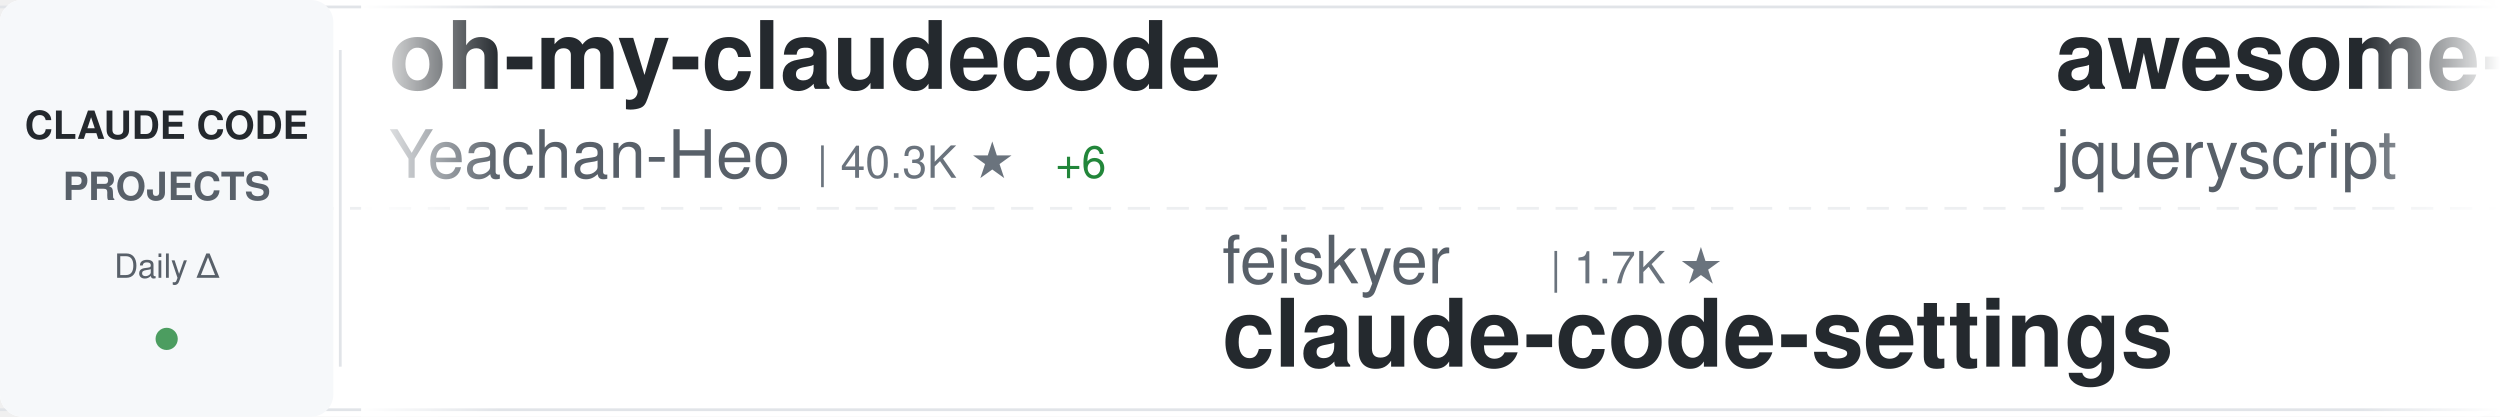
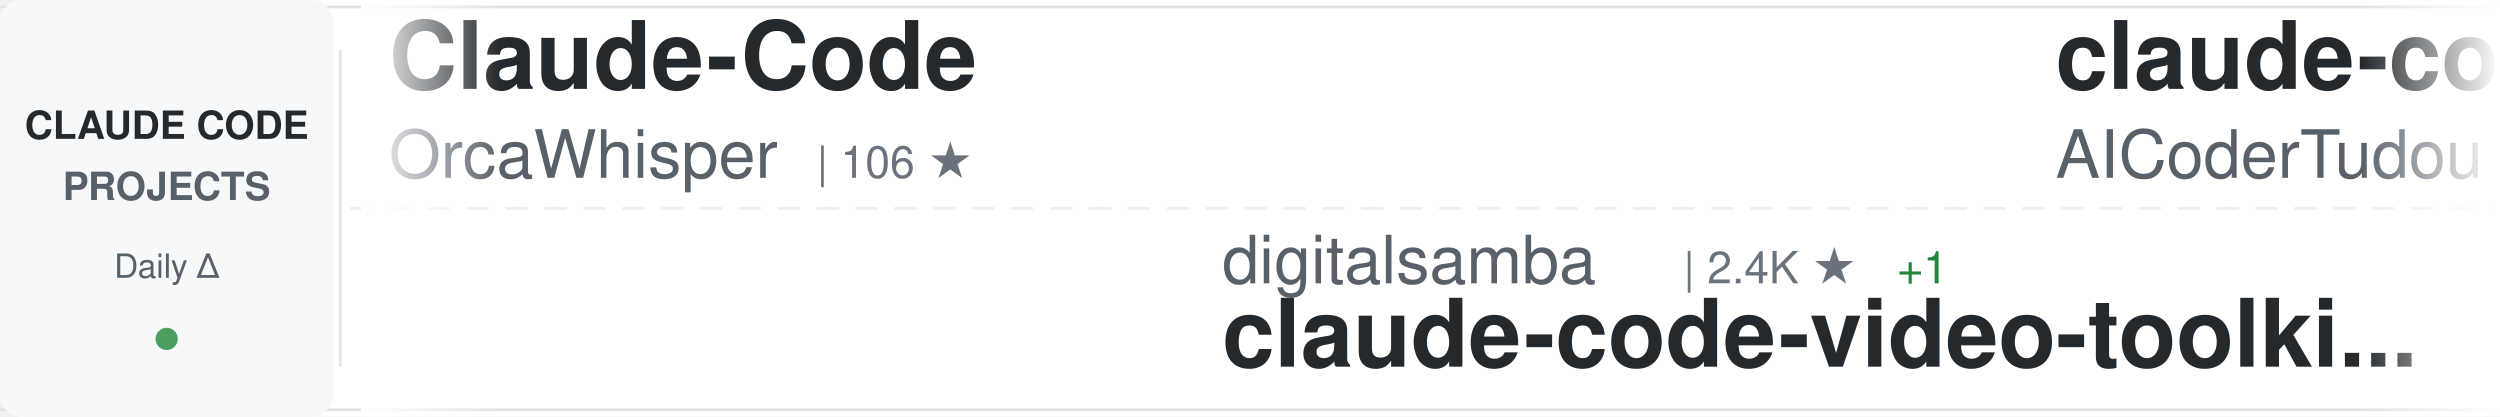
<svg xmlns="http://www.w3.org/2000/svg" width="900" height="150">
  <defs>
    <linearGradient id="awesomeLeftFade" x1="0%" y1="0%" x2="100%" y2="0%">
      <stop offset="0%" style="stop-color:#ffffff;stop-opacity:1" />
      <stop offset="100%" style="stop-color:#ffffff;stop-opacity:0" />
    </linearGradient>
    <linearGradient id="awesomeRightFade" x1="0%" y1="0%" x2="100%" y2="0%">
      <stop offset="0%" style="stop-color:#ffffff;stop-opacity:0" />
      <stop offset="100%" style="stop-color:#ffffff;stop-opacity:1" />
    </linearGradient>
  </defs>
  <rect width="900" height="150" fill="#ffffff" rx="8" />
  <rect x="0" y="2" width="900" height="1" fill="#e1e4e8" />
  <rect x="0" y="147" width="900" height="1" fill="#e1e4e8" />
  <line x1="0" y1="75" x2="900" y2="75" stroke="#e1e4e8" stroke-width="1" stroke-dasharray="8 6" opacity="0.6" />
  <rect x="0" y="0" width="120" height="150" fill="#f6f8fa" rx="8" />
  <text x="60" y="50" font-family="-apple-system, BlinkMacSystemFont, 'Segoe UI', Helvetica, Arial, sans-serif" font-size="14" font-weight="600" fill="#24292e" text-anchor="middle">CLAUDE CODE</text>
  <text x="60" y="72" font-family="-apple-system, BlinkMacSystemFont, 'Segoe UI', Helvetica, Arial, sans-serif" font-size="14" font-weight="600" fill="#586069" text-anchor="middle">PROJECTS</text>
  <text x="60" y="100" font-family="-apple-system, BlinkMacSystemFont, 'Segoe UI', Helvetica, Arial, sans-serif" font-size="12" font-weight="500" fill="#586069" text-anchor="middle">Daily Δ</text>
  <circle cx="60" cy="122" r="4" fill="#22863a" opacity="0.8" />
  <rect x="122" y="18" width="1" height="114" fill="#e1e4e8" />
  <clipPath id="awesomeTickerClip">
    <rect x="130" y="0" width="770" height="150" />
  </clipPath>
  <g clip-path="url(#awesomeTickerClip)">
    <g id="awesomeTickerItems">
      <animateTransform attributeName="transform" attributeType="XML" type="translate" from="0 0" to="-3000 0" dur="54s" repeatCount="indefinite" />
      <g transform="translate(0, 0)">
-         <text x="140" y="32" font-family="-apple-system, BlinkMacSystemFont, 'Segoe UI', Helvetica, Arial, sans-serif" font-size="34" font-weight="600" fill="#24292e">oh-my-claudecode</text>
-         <text x="140" y="64" font-family="-apple-system, BlinkMacSystemFont, 'Segoe UI', Helvetica, Arial, sans-serif" font-size="24" font-weight="400" fill="#586069">Yeachan-Heo</text>
-         <text x="294" y="64" font-family="-apple-system, BlinkMacSystemFont, 'Segoe UI', Helvetica, Arial, sans-serif" font-size="16" font-weight="500" fill="#6a737d">| 40.3K ★</text>
-         <text x="380" y="64" font-family="-apple-system, BlinkMacSystemFont, 'Segoe UI', Helvetica, Arial, sans-serif" font-size="16" font-weight="500" fill="#22863a"> +6</text>
+         <text x="140" y="32" font-family="-apple-system, BlinkMacSystemFont, 'Segoe UI', Helvetica, Arial, sans-serif" font-size="34" font-weight="600" fill="#24292e">Claude-Code</text>
+         <text x="140" y="64" font-family="-apple-system, BlinkMacSystemFont, 'Segoe UI', Helvetica, Arial, sans-serif" font-size="24" font-weight="400" fill="#586069">OrcaWhisper</text>
+         <text x="294" y="64" font-family="-apple-system, BlinkMacSystemFont, 'Segoe UI', Helvetica, Arial, sans-serif" font-size="16" font-weight="500" fill="#6a737d">| 106 ★</text>
      </g>
      <g transform="translate(300, 0)">
-         <text x="140" y="102" font-family="-apple-system, BlinkMacSystemFont, 'Segoe UI', Helvetica, Arial, sans-serif" font-size="24" font-weight="400" fill="#586069">feiskyer</text>
-         <text x="258" y="102" font-family="-apple-system, BlinkMacSystemFont, 'Segoe UI', Helvetica, Arial, sans-serif" font-size="16" font-weight="500" fill="#6a737d">| 1.7K ★</text>
-         <text x="140" y="132" font-family="-apple-system, BlinkMacSystemFont, 'Segoe UI', Helvetica, Arial, sans-serif" font-size="34" font-weight="600" fill="#24292e">claude-code-settings</text>
+         <text x="140" y="102" font-family="-apple-system, BlinkMacSystemFont, 'Segoe UI', Helvetica, Arial, sans-serif" font-size="24" font-weight="400" fill="#586069">digitalsamba</text>
+         <text x="306" y="102" font-family="-apple-system, BlinkMacSystemFont, 'Segoe UI', Helvetica, Arial, sans-serif" font-size="16" font-weight="500" fill="#6a737d">| 2.4K ★</text>
+         <text x="383" y="102" font-family="-apple-system, BlinkMacSystemFont, 'Segoe UI', Helvetica, Arial, sans-serif" font-size="16" font-weight="500" fill="#22863a"> +1</text>
+         <text x="140" y="132" font-family="-apple-system, BlinkMacSystemFont, 'Segoe UI', Helvetica, Arial, sans-serif" font-size="34" font-weight="600" fill="#24292e">claude-code-video-toolki...</text>
      </g>
      <g transform="translate(600, 0)">
-         <text x="140" y="32" font-family="-apple-system, BlinkMacSystemFont, 'Segoe UI', Helvetica, Arial, sans-serif" font-size="34" font-weight="600" fill="#24292e">awesome-claude-code</text>
-         <text x="140" y="64" font-family="-apple-system, BlinkMacSystemFont, 'Segoe UI', Helvetica, Arial, sans-serif" font-size="24" font-weight="400" fill="#586069">jqueryscript</text>
-         <text x="306" y="64" font-family="-apple-system, BlinkMacSystemFont, 'Segoe UI', Helvetica, Arial, sans-serif" font-size="16" font-weight="500" fill="#6a737d">| 537 ★</text>
+         <text x="140" y="32" font-family="-apple-system, BlinkMacSystemFont, 'Segoe UI', Helvetica, Arial, sans-serif" font-size="34" font-weight="600" fill="#24292e">claude-code-tudou</text>
+         <text x="140" y="64" font-family="-apple-system, BlinkMacSystemFont, 'Segoe UI', Helvetica, Arial, sans-serif" font-size="24" font-weight="400" fill="#586069">AICoderTudou</text>
+         <text x="306" y="64" font-family="-apple-system, BlinkMacSystemFont, 'Segoe UI', Helvetica, Arial, sans-serif" font-size="16" font-weight="500" fill="#6a737d">| 491 ★</text>
      </g>
      <g transform="translate(900, 0)">
-         <text x="140" y="102" font-family="-apple-system, BlinkMacSystemFont, 'Segoe UI', Helvetica, Arial, sans-serif" font-size="24" font-weight="400" fill="#586069">Yuyz0112</text>
-         <text x="258" y="102" font-family="-apple-system, BlinkMacSystemFont, 'Segoe UI', Helvetica, Arial, sans-serif" font-size="16" font-weight="500" fill="#6a737d">| 2.4K ★</text>
-         <text x="140" y="132" font-family="-apple-system, BlinkMacSystemFont, 'Segoe UI', Helvetica, Arial, sans-serif" font-size="34" font-weight="600" fill="#24292e">claude-code-reverse</text>
+         <text x="140" y="102" font-family="-apple-system, BlinkMacSystemFont, 'Segoe UI', Helvetica, Arial, sans-serif" font-size="24" font-weight="400" fill="#586069">liuup</text>
+         <text x="222" y="102" font-family="-apple-system, BlinkMacSystemFont, 'Segoe UI', Helvetica, Arial, sans-serif" font-size="16" font-weight="500" fill="#6a737d">| 4.0K ★</text>
+         <text x="299" y="102" font-family="-apple-system, BlinkMacSystemFont, 'Segoe UI', Helvetica, Arial, sans-serif" font-size="16" font-weight="500" fill="#22863a"> +1</text>
+         <text x="140" y="132" font-family="-apple-system, BlinkMacSystemFont, 'Segoe UI', Helvetica, Arial, sans-serif" font-size="34" font-weight="600" fill="#24292e">claude-code-analysis</text>
      </g>
      <g transform="translate(1200, 0)">
-         <text x="140" y="32" font-family="-apple-system, BlinkMacSystemFont, 'Segoe UI', Helvetica, Arial, sans-serif" font-size="34" font-weight="600" fill="#24292e">awesome-claude-code-plug...</text>
-         <text x="140" y="64" font-family="-apple-system, BlinkMacSystemFont, 'Segoe UI', Helvetica, Arial, sans-serif" font-size="24" font-weight="400" fill="#586069">ccplugins</text>
-         <text x="270" y="64" font-family="-apple-system, BlinkMacSystemFont, 'Segoe UI', Helvetica, Arial, sans-serif" font-size="16" font-weight="500" fill="#6a737d">| 988 ★</text>
+         <text x="140" y="32" font-family="-apple-system, BlinkMacSystemFont, 'Segoe UI', Helvetica, Arial, sans-serif" font-size="34" font-weight="600" fill="#24292e">Open-ClaudeCode</text>
+         <text x="140" y="64" font-family="-apple-system, BlinkMacSystemFont, 'Segoe UI', Helvetica, Arial, sans-serif" font-size="24" font-weight="400" fill="#586069">LING71671</text>
+         <text x="270" y="64" font-family="-apple-system, BlinkMacSystemFont, 'Segoe UI', Helvetica, Arial, sans-serif" font-size="16" font-weight="500" fill="#6a737d">| 974 ★</text>
      </g>
      <g transform="translate(1500, 0)">
-         <text x="140" y="102" font-family="-apple-system, BlinkMacSystemFont, 'Segoe UI', Helvetica, Arial, sans-serif" font-size="24" font-weight="400" fill="#586069">ykdojo</text>
-         <text x="234" y="102" font-family="-apple-system, BlinkMacSystemFont, 'Segoe UI', Helvetica, Arial, sans-serif" font-size="16" font-weight="500" fill="#6a737d">| 10.3K ★</text>
-         <text x="320" y="102" font-family="-apple-system, BlinkMacSystemFont, 'Segoe UI', Helvetica, Arial, sans-serif" font-size="16" font-weight="500" fill="#cb2431"> -1</text>
-         <text x="140" y="132" font-family="-apple-system, BlinkMacSystemFont, 'Segoe UI', Helvetica, Arial, sans-serif" font-size="34" font-weight="600" fill="#24292e">claude-code-tips</text>
+         <text x="140" y="102" font-family="-apple-system, BlinkMacSystemFont, 'Segoe UI', Helvetica, Arial, sans-serif" font-size="24" font-weight="400" fill="#586069">pedrohcgs</text>
+         <text x="270" y="102" font-family="-apple-system, BlinkMacSystemFont, 'Segoe UI', Helvetica, Arial, sans-serif" font-size="16" font-weight="500" fill="#6a737d">| 1.7K ★</text>
+         <text x="140" y="132" font-family="-apple-system, BlinkMacSystemFont, 'Segoe UI', Helvetica, Arial, sans-serif" font-size="34" font-weight="600" fill="#24292e">claude-code-my-workflow</text>
      </g>
      <g transform="translate(1800, 0)">
-         <text x="140" y="32" font-family="-apple-system, BlinkMacSystemFont, 'Segoe UI', Helvetica, Arial, sans-serif" font-size="34" font-weight="600" fill="#24292e">claude_code_src</text>
-         <text x="140" y="64" font-family="-apple-system, BlinkMacSystemFont, 'Segoe UI', Helvetica, Arial, sans-serif" font-size="24" font-weight="400" fill="#586069">ponponon</text>
-         <text x="258" y="64" font-family="-apple-system, BlinkMacSystemFont, 'Segoe UI', Helvetica, Arial, sans-serif" font-size="16" font-weight="500" fill="#6a737d">| 2.3K ★</text>
+         <text x="140" y="32" font-family="-apple-system, BlinkMacSystemFont, 'Segoe UI', Helvetica, Arial, sans-serif" font-size="34" font-weight="600" fill="#24292e">claude_codex_bridge</text>
+         <text x="140" y="64" font-family="-apple-system, BlinkMacSystemFont, 'Segoe UI', Helvetica, Arial, sans-serif" font-size="24" font-weight="400" fill="#586069">SeemSeam</text>
+         <text x="258" y="64" font-family="-apple-system, BlinkMacSystemFont, 'Segoe UI', Helvetica, Arial, sans-serif" font-size="16" font-weight="500" fill="#6a737d">| 3.6K ★</text>
      </g>
      <g transform="translate(2100, 0)">
-         <text x="140" y="102" font-family="-apple-system, BlinkMacSystemFont, 'Segoe UI', Helvetica, Arial, sans-serif" font-size="24" font-weight="400" fill="#586069">kodu-ai</text>
-         <text x="246" y="102" font-family="-apple-system, BlinkMacSystemFont, 'Segoe UI', Helvetica, Arial, sans-serif" font-size="16" font-weight="500" fill="#6a737d">| 5.2K ★</text>
-         <text x="140" y="132" font-family="-apple-system, BlinkMacSystemFont, 'Segoe UI', Helvetica, Arial, sans-serif" font-size="34" font-weight="600" fill="#24292e">claude-coder</text>
+         <text x="140" y="102" font-family="-apple-system, BlinkMacSystemFont, 'Segoe UI', Helvetica, Arial, sans-serif" font-size="24" font-weight="400" fill="#586069">anthropics</text>
+         <text x="282" y="102" font-family="-apple-system, BlinkMacSystemFont, 'Segoe UI', Helvetica, Arial, sans-serif" font-size="16" font-weight="500" fill="#6a737d">| 1.0K ★</text>
+         <text x="140" y="132" font-family="-apple-system, BlinkMacSystemFont, 'Segoe UI', Helvetica, Arial, sans-serif" font-size="34" font-weight="600" fill="#24292e">claude-code-base-action</text>
      </g>
      <g transform="translate(2400, 0)">
-         <text x="140" y="32" font-family="-apple-system, BlinkMacSystemFont, 'Segoe UI', Helvetica, Arial, sans-serif" font-size="34" font-weight="600" fill="#24292e">pi-vs-claude-code</text>
-         <text x="140" y="64" font-family="-apple-system, BlinkMacSystemFont, 'Segoe UI', Helvetica, Arial, sans-serif" font-size="24" font-weight="400" fill="#586069">disler</text>
-         <text x="234" y="64" font-family="-apple-system, BlinkMacSystemFont, 'Segoe UI', Helvetica, Arial, sans-serif" font-size="16" font-weight="500" fill="#6a737d">| 1.7K ★</text>
+         <text x="140" y="32" font-family="-apple-system, BlinkMacSystemFont, 'Segoe UI', Helvetica, Arial, sans-serif" font-size="34" font-weight="600" fill="#24292e">Claude-Code-Usage-Monito...</text>
+         <text x="140" y="64" font-family="-apple-system, BlinkMacSystemFont, 'Segoe UI', Helvetica, Arial, sans-serif" font-size="24" font-weight="400" fill="#586069">Maciek-roboblog</text>
+         <text x="342" y="64" font-family="-apple-system, BlinkMacSystemFont, 'Segoe UI', Helvetica, Arial, sans-serif" font-size="16" font-weight="500" fill="#6a737d">| 8.8K ★</text>
      </g>
      <g transform="translate(2700, 0)">
-         <text x="140" y="102" font-family="-apple-system, BlinkMacSystemFont, 'Segoe UI', Helvetica, Arial, sans-serif" font-size="24" font-weight="400" fill="#586069">luyao618</text>
-         <text x="258" y="102" font-family="-apple-system, BlinkMacSystemFont, 'Segoe UI', Helvetica, Arial, sans-serif" font-size="16" font-weight="500" fill="#6a737d">| 1.7K ★</text>
-         <text x="140" y="132" font-family="-apple-system, BlinkMacSystemFont, 'Segoe UI', Helvetica, Arial, sans-serif" font-size="34" font-weight="600" fill="#24292e">Claude-Code-Source-Study</text>
+         <text x="140" y="102" font-family="-apple-system, BlinkMacSystemFont, 'Segoe UI', Helvetica, Arial, sans-serif" font-size="24" font-weight="400" fill="#586069">oboard</text>
+         <text x="234" y="102" font-family="-apple-system, BlinkMacSystemFont, 'Segoe UI', Helvetica, Arial, sans-serif" font-size="16" font-weight="500" fill="#6a737d">| 3.3K ★</text>
+         <text x="140" y="132" font-family="-apple-system, BlinkMacSystemFont, 'Segoe UI', Helvetica, Arial, sans-serif" font-size="34" font-weight="600" fill="#24292e">claude-code-rev</text>
      </g>
      <g transform="translate(3000, 0)">
-         <text x="140" y="32" font-family="-apple-system, BlinkMacSystemFont, 'Segoe UI', Helvetica, Arial, sans-serif" font-size="34" font-weight="600" fill="#24292e">oh-my-claudecode</text>
-         <text x="140" y="64" font-family="-apple-system, BlinkMacSystemFont, 'Segoe UI', Helvetica, Arial, sans-serif" font-size="24" font-weight="400" fill="#586069">Yeachan-Heo</text>
-         <text x="294" y="64" font-family="-apple-system, BlinkMacSystemFont, 'Segoe UI', Helvetica, Arial, sans-serif" font-size="16" font-weight="500" fill="#6a737d">| 40.3K ★</text>
-         <text x="380" y="64" font-family="-apple-system, BlinkMacSystemFont, 'Segoe UI', Helvetica, Arial, sans-serif" font-size="16" font-weight="500" fill="#22863a"> +6</text>
+         <text x="140" y="32" font-family="-apple-system, BlinkMacSystemFont, 'Segoe UI', Helvetica, Arial, sans-serif" font-size="34" font-weight="600" fill="#24292e">Claude-Code</text>
+         <text x="140" y="64" font-family="-apple-system, BlinkMacSystemFont, 'Segoe UI', Helvetica, Arial, sans-serif" font-size="24" font-weight="400" fill="#586069">OrcaWhisper</text>
+         <text x="294" y="64" font-family="-apple-system, BlinkMacSystemFont, 'Segoe UI', Helvetica, Arial, sans-serif" font-size="16" font-weight="500" fill="#6a737d">| 106 ★</text>
      </g>
      <g transform="translate(3300, 0)">
-         <text x="140" y="102" font-family="-apple-system, BlinkMacSystemFont, 'Segoe UI', Helvetica, Arial, sans-serif" font-size="24" font-weight="400" fill="#586069">feiskyer</text>
-         <text x="258" y="102" font-family="-apple-system, BlinkMacSystemFont, 'Segoe UI', Helvetica, Arial, sans-serif" font-size="16" font-weight="500" fill="#6a737d">| 1.7K ★</text>
-         <text x="140" y="132" font-family="-apple-system, BlinkMacSystemFont, 'Segoe UI', Helvetica, Arial, sans-serif" font-size="34" font-weight="600" fill="#24292e">claude-code-settings</text>
+         <text x="140" y="102" font-family="-apple-system, BlinkMacSystemFont, 'Segoe UI', Helvetica, Arial, sans-serif" font-size="24" font-weight="400" fill="#586069">digitalsamba</text>
+         <text x="306" y="102" font-family="-apple-system, BlinkMacSystemFont, 'Segoe UI', Helvetica, Arial, sans-serif" font-size="16" font-weight="500" fill="#6a737d">| 2.4K ★</text>
+         <text x="383" y="102" font-family="-apple-system, BlinkMacSystemFont, 'Segoe UI', Helvetica, Arial, sans-serif" font-size="16" font-weight="500" fill="#22863a"> +1</text>
+         <text x="140" y="132" font-family="-apple-system, BlinkMacSystemFont, 'Segoe UI', Helvetica, Arial, sans-serif" font-size="34" font-weight="600" fill="#24292e">claude-code-video-toolki...</text>
      </g>
      <g transform="translate(3600, 0)">
-         <text x="140" y="32" font-family="-apple-system, BlinkMacSystemFont, 'Segoe UI', Helvetica, Arial, sans-serif" font-size="34" font-weight="600" fill="#24292e">awesome-claude-code</text>
-         <text x="140" y="64" font-family="-apple-system, BlinkMacSystemFont, 'Segoe UI', Helvetica, Arial, sans-serif" font-size="24" font-weight="400" fill="#586069">jqueryscript</text>
-         <text x="306" y="64" font-family="-apple-system, BlinkMacSystemFont, 'Segoe UI', Helvetica, Arial, sans-serif" font-size="16" font-weight="500" fill="#6a737d">| 537 ★</text>
+         <text x="140" y="32" font-family="-apple-system, BlinkMacSystemFont, 'Segoe UI', Helvetica, Arial, sans-serif" font-size="34" font-weight="600" fill="#24292e">claude-code-tudou</text>
+         <text x="140" y="64" font-family="-apple-system, BlinkMacSystemFont, 'Segoe UI', Helvetica, Arial, sans-serif" font-size="24" font-weight="400" fill="#586069">AICoderTudou</text>
+         <text x="306" y="64" font-family="-apple-system, BlinkMacSystemFont, 'Segoe UI', Helvetica, Arial, sans-serif" font-size="16" font-weight="500" fill="#6a737d">| 491 ★</text>
      </g>
      <g transform="translate(3900, 0)">
-         <text x="140" y="102" font-family="-apple-system, BlinkMacSystemFont, 'Segoe UI', Helvetica, Arial, sans-serif" font-size="24" font-weight="400" fill="#586069">Yuyz0112</text>
-         <text x="258" y="102" font-family="-apple-system, BlinkMacSystemFont, 'Segoe UI', Helvetica, Arial, sans-serif" font-size="16" font-weight="500" fill="#6a737d">| 2.4K ★</text>
-         <text x="140" y="132" font-family="-apple-system, BlinkMacSystemFont, 'Segoe UI', Helvetica, Arial, sans-serif" font-size="34" font-weight="600" fill="#24292e">claude-code-reverse</text>
+         <text x="140" y="102" font-family="-apple-system, BlinkMacSystemFont, 'Segoe UI', Helvetica, Arial, sans-serif" font-size="24" font-weight="400" fill="#586069">liuup</text>
+         <text x="222" y="102" font-family="-apple-system, BlinkMacSystemFont, 'Segoe UI', Helvetica, Arial, sans-serif" font-size="16" font-weight="500" fill="#6a737d">| 4.0K ★</text>
+         <text x="299" y="102" font-family="-apple-system, BlinkMacSystemFont, 'Segoe UI', Helvetica, Arial, sans-serif" font-size="16" font-weight="500" fill="#22863a"> +1</text>
+         <text x="140" y="132" font-family="-apple-system, BlinkMacSystemFont, 'Segoe UI', Helvetica, Arial, sans-serif" font-size="34" font-weight="600" fill="#24292e">claude-code-analysis</text>
      </g>
    </g>
  </g>
  <rect x="130" y="0" width="50" height="150" fill="url(#awesomeLeftFade)" />
  <rect x="850" y="0" width="50" height="150" fill="url(#awesomeRightFade)" />
</svg>
